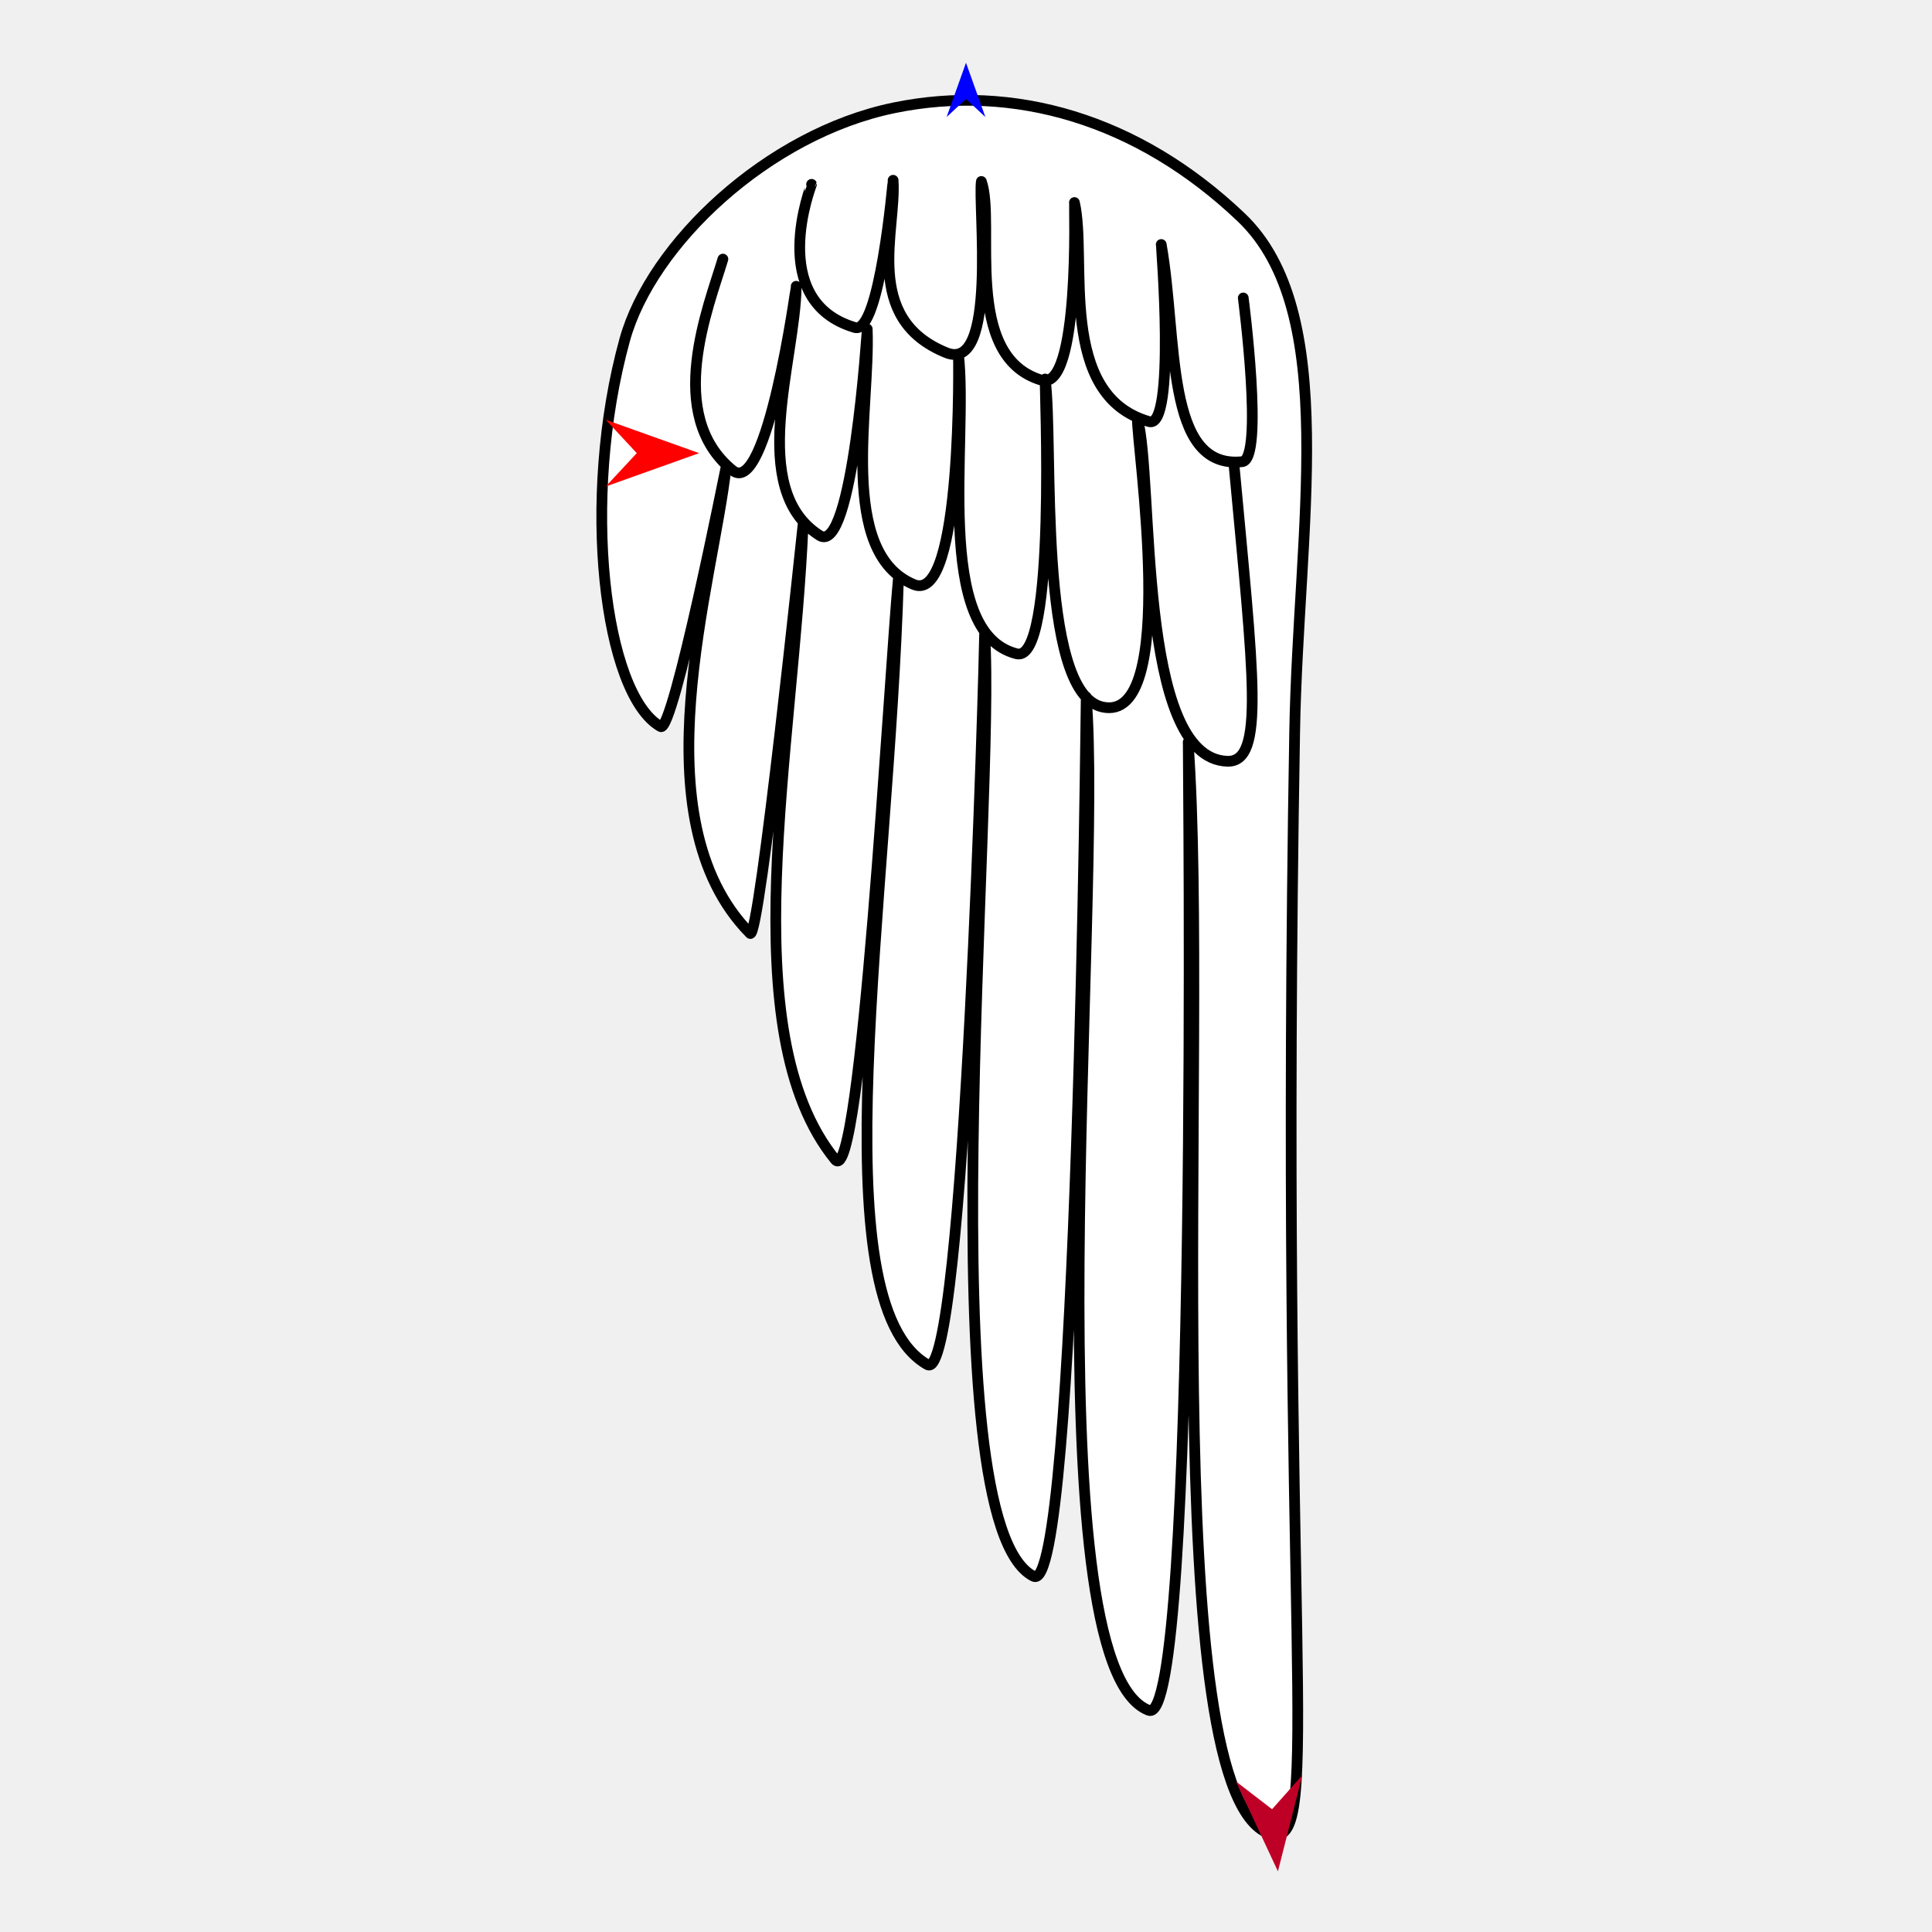
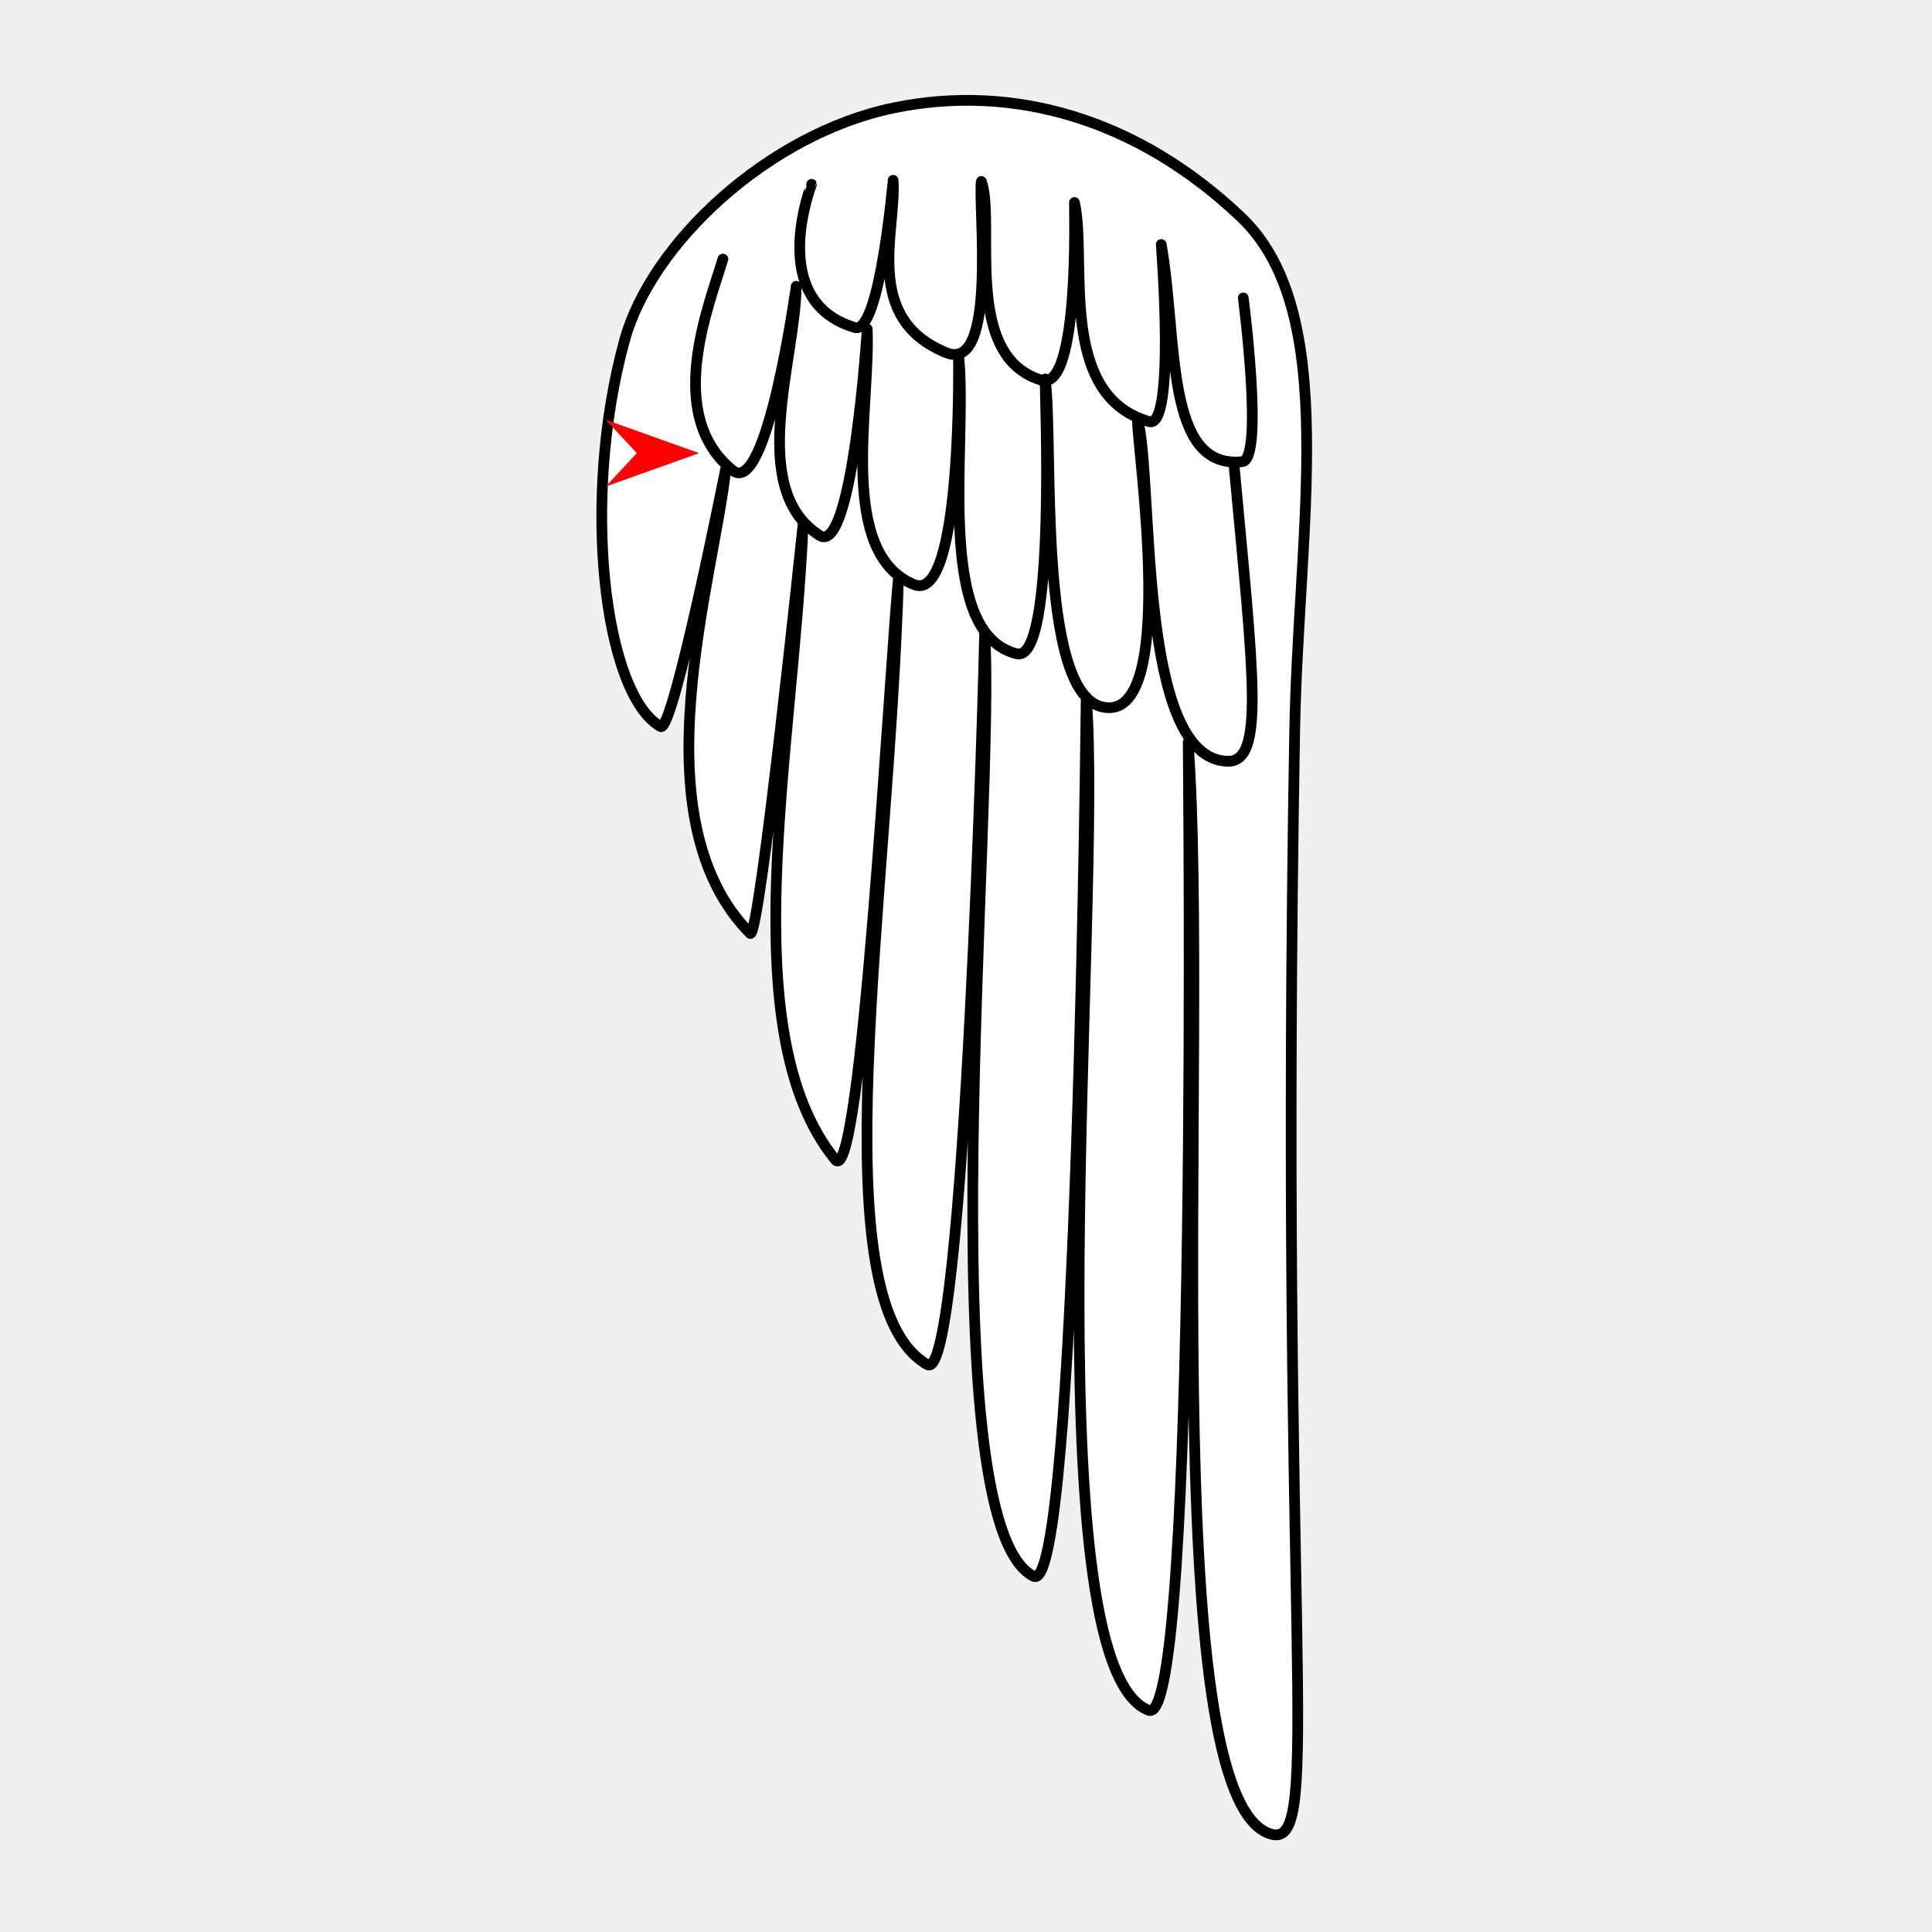
<svg xmlns="http://www.w3.org/2000/svg" version="1.1" id="Frame_0" width="720px" height="720px">
  <g id="wing_angel">
    <g id="wing_angel">
-       <path fill="#ffffff" fill-rule="evenodd" stroke="none" d="M 473.928 683.593 C 429.620 672.034 450.971 390.718 442.789 276.628 C 442.782 276.663 446.874 644.598 428.100 637.391 C 383.635 620.322 411.211 334.581 404.783 259.680 C 404.777 259.713 401.678 595.748 385.189 587.439 C 345.101 567.239 371.297 297.310 366.936 236.183 C 366.906 243.098 359.614 516.509 345.635 508.569 C 304.696 485.315 331.335 336.190 334.844 215.095 C 331.334 251.964 320.900 444.035 311.264 432.164 C 272.355 384.230 295.790 279.455 299.300 195.214 C 299.299 195.229 282.986 351.332 279.553 347.849 C 237.141 304.826 265.925 217.215 270.606 173.922 C 270.603 173.932 250.840 273.438 246.197 270.786 C 225.079 258.728 216.400 185.994 232.819 126.625 C 242.708 90.868 286.161 49.854 333.196 40.183 C 377.681 31.038 423.985 44.294 462.524 80.956 C 499.687 116.310 483.792 196.653 482.483 272.750 C 476.666 610.994 493.315 688.650 473.928 683.593 Z" />
-       <path fill="none" stroke="#000000" stroke-width="4" stroke-linecap="round" stroke-linejoin="round" d="M 462.939 172.059 C 471.155 171.209 463.330 111.047 463.330 111.040 M 432.756 91.116 C 438.983 126.186 433.858 175.070 462.939 172.059 M 428.247 157.121 C 438.234 159.985 432.755 91.123 432.756 91.116 M 400.408 75.477 C 405.310 96.601 393.683 147.209 428.247 157.121 M 388.126 141.674 C 402.604 146.005 400.309 76.008 400.408 75.477 M 365.727 67.627 C 371.224 83.021 358.340 132.761 388.126 141.674 M 352.590 131.421 C 371.910 139.300 364.420 76.481 365.727 67.627 M 332.837 67.185 C 334.115 85.974 321.253 118.642 352.590 131.421 M 318.591 122.058 C 327.876 124.804 332.835 67.190 332.837 67.185 M 302.453 68.696 C 302.455 68.701 285.290 112.209 318.591 122.058 M 457.421 283.697 C 471.456 284.108 467.171 251.774 459.909 173.532 M 423.891 155.989 C 430.116 178.505 423.462 282.702 457.421 283.697 M 410.749 263.454 C 439.820 270.094 423.446 165.287 423.891 155.989 M 389.501 141.241 C 392.752 165.105 386.266 257.861 410.749 263.454 M 378.848 243.640 C 394.001 247.484 389.261 143.540 389.501 141.241 M 357.189 131.982 C 360.901 164.441 347.530 235.694 378.848 243.640 M 340.541 217.828 C 358.944 225.520 357.187 131.991 357.189 131.982 M 323.190 122.619 C 324.384 152.225 311.920 205.866 340.541 217.828 M 305.434 199.545 C 317.809 207.427 323.188 122.627 323.190 122.619 M 296.720 106.686 C 296.438 134.257 278.290 182.257 305.434 199.545 M 272.980 175.272 C 285.912 185.785 296.717 106.693 296.720 106.686 M 269.405 96.562 C 264.075 114.333 247.551 154.600 272.980 175.272 M 482.483 272.750 C 476.666 610.994 493.315 688.650 473.928 683.593 C 429.620 672.034 450.971 390.718 442.789 276.628 C 442.782 276.663 446.874 644.598 428.100 637.391 C 383.635 620.322 411.211 334.581 404.783 259.680 C 404.777 259.713 401.678 595.748 385.189 587.439 C 345.101 567.239 371.297 297.310 366.936 236.183 C 366.906 243.098 359.614 516.509 345.635 508.569 C 304.696 485.315 331.335 336.190 334.844 215.095 C 331.334 251.964 320.900 444.035 311.264 432.164 C 272.355 384.230 295.790 279.455 299.300 195.214 C 299.299 195.229 282.986 351.332 279.553 347.849 C 237.141 304.826 265.925 217.215 270.606 173.922 C 270.603 173.932 250.840 273.438 246.197 270.786 C 225.079 258.728 216.400 185.994 232.819 126.625 C 242.708 90.868 286.161 49.854 333.196 40.183 C 377.681 31.038 423.985 44.294 462.524 80.956 C 499.687 116.310 483.792 196.653 482.483 272.750 " />
+       <path fill="#ffffff" fill-rule="evenodd" stroke="none" d="M 473.928 683.593 C 429.620 672.034 450.971 390.718 442.789 276.628 C 442.782 276.663 446.874 644.598 428.100 637.391 C 383.635 620.322 411.211 334.581 404.783 259.680 C 404.777 259.713 401.678 595.748 385.189 587.439 C 345.101 567.239 371.297 297.310 366.936 236.183 C 366.907 243.098 359.614 516.509 345.635 508.569 C 304.696 485.315 331.335 336.190 334.844 215.095 C 331.334 251.964 320.900 444.035 311.264 432.164 C 272.355 384.230 295.790 279.455 299.300 195.214 C 299.299 195.229 282.986 351.332 279.553 347.849 C 237.141 304.826 265.925 217.215 270.606 173.922 C 270.603 173.932 250.840 273.438 246.197 270.786 C 225.079 258.728 216.400 185.994 232.819 126.625 C 242.708 90.868 286.161 49.854 333.196 40.183 C 377.681 31.038 423.985 44.294 462.524 80.956 C 499.687 116.310 483.792 196.653 482.483 272.750 C 476.666 610.994 493.315 688.650 473.928 683.593 Z" />
+       <path fill="none" stroke="#000000" stroke-width="4" stroke-linecap="round" stroke-linejoin="round" d="M 462.939 172.059 C 471.155 171.209 463.330 111.047 463.330 111.040 M 432.756 91.116 C 438.983 126.186 433.858 175.070 462.939 172.059 M 428.247 157.121 C 438.234 159.985 432.755 91.123 432.756 91.116 M 400.408 75.477 C 405.310 96.601 393.683 147.209 428.247 157.121 M 388.126 141.674 C 402.604 146.005 400.309 76.008 400.408 75.477 M 365.727 67.627 C 371.224 83.021 358.340 132.761 388.126 141.674 M 352.590 131.421 C 371.910 139.300 364.420 76.481 365.727 67.627 M 332.837 67.185 C 334.115 85.974 321.253 118.642 352.590 131.421 M 318.591 122.058 C 327.876 124.804 332.835 67.190 332.837 67.185 M 302.453 68.696 C 302.455 68.701 285.290 112.209 318.591 122.058 M 457.421 283.697 C 471.456 284.108 467.171 251.774 459.909 173.532 M 423.891 155.989 C 430.116 178.505 423.462 282.702 457.421 283.697 M 410.749 263.454 C 439.820 270.094 423.446 165.287 423.891 155.989 M 389.501 141.241 C 392.752 165.105 386.266 257.861 410.749 263.454 M 378.848 243.640 C 394.001 247.484 389.261 143.540 389.501 141.241 M 357.189 131.982 C 360.901 164.441 347.530 235.694 378.848 243.640 M 340.541 217.828 C 358.944 225.520 357.187 131.991 357.189 131.982 M 323.190 122.619 C 324.384 152.225 311.920 205.866 340.541 217.828 M 305.434 199.545 C 317.809 207.427 323.188 122.627 323.190 122.619 M 296.720 106.686 C 296.438 134.257 278.290 182.257 305.434 199.545 M 272.980 175.272 C 285.912 185.785 296.717 106.693 296.720 106.686 M 269.405 96.562 C 264.075 114.333 247.551 154.600 272.980 175.272 M 482.483 272.750 C 476.666 610.994 493.315 688.650 473.928 683.593 C 429.620 672.034 450.971 390.718 442.789 276.628 C 442.782 276.663 446.874 644.598 428.100 637.391 C 383.635 620.322 411.211 334.581 404.783 259.680 C 404.777 259.713 401.678 595.748 385.189 587.439 C 345.101 567.239 371.297 297.310 366.936 236.183 C 366.907 243.098 359.614 516.509 345.635 508.569 C 304.696 485.315 331.335 336.190 334.844 215.095 C 331.334 251.964 320.900 444.035 311.264 432.164 C 272.355 384.230 295.790 279.455 299.300 195.214 C 299.299 195.229 282.986 351.332 279.553 347.849 C 237.141 304.826 265.925 217.215 270.606 173.922 C 270.603 173.932 250.840 273.438 246.197 270.786 C 225.079 258.728 216.400 185.994 232.819 126.625 C 242.708 90.868 286.161 49.854 333.196 40.183 C 377.681 31.038 423.985 44.294 462.524 80.956 C 499.687 116.310 483.792 196.653 482.483 272.750 " />
    </g>
    <g id="specs_3">
      <path fill="#ff0000" fill-rule="evenodd" stroke="none" d="M 260.551 168.870 C 260.547 168.872 225.742 181.302 225.738 181.303 C 225.739 181.302 237.305 168.872 237.306 168.870 C 237.305 168.869 225.739 156.439 225.738 156.438 C 225.742 156.439 260.547 168.869 260.551 168.870 Z" />
-       <path fill="#0000ff" fill-rule="evenodd" stroke="none" d="M 360.000 23.389 C 360.001 23.392 367.221 43.610 367.222 43.612 C 367.221 43.611 360.001 36.893 360.000 36.892 C 359.999 36.893 352.779 43.611 352.778 43.612 C 352.779 43.610 359.999 23.392 360.000 23.389 Z" />
-       <path fill="#be0027" fill-rule="evenodd" stroke="none" d="M 476.245 697.383 C 476.246 697.380 485.349 661.559 485.350 661.556 C 485.348 661.557 474.061 674.241 474.060 674.242 C 474.058 674.241 460.595 663.895 460.594 663.894 C 460.596 663.897 476.244 697.380 476.245 697.383 Z" />
    </g>
  </g>
</svg>
